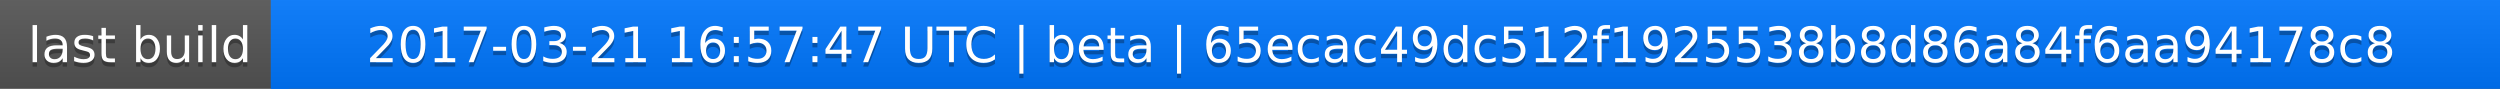
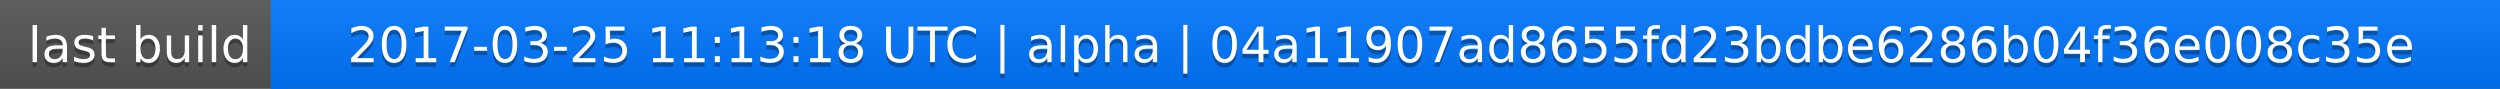
<svg xmlns="http://www.w3.org/2000/svg" width="563" height="20">
  <linearGradient id="a" x2="0" y2="100%">
    <stop offset="0" stop-color="#bbb" stop-opacity=".1" />
    <stop offset="1" stop-opacity=".1" />
  </linearGradient>
  <rect rx="0" width="563" height="20" fill="#555" />
  <rect rx="0" x="61" width="502" height="20" fill="#07f" />
  <path fill="#07f" d="M61 0h4v20h-4z" />
  <rect rx="0" width="563" height="20" fill="url(#a)" />
  <g fill="#fff" text-anchor="middle" font-family="DejaVu Sans,Verdana,Geneva,sans-serif" font-size="11">
    <text x="31.5" y="15" fill="#010101" fill-opacity=".3">last build</text>
    <text x="31.5" y="14">last build</text>
-     <text x="311" y="15" fill="#010101" fill-opacity=".3">2017-03-21 16:57:47 UTC | beta | 65ecac49dc512f1925538b8d86a84f6aa94178c8</text>
-     <text x="311" y="14">2017-03-21 16:57:47 UTC | beta | 65ecac49dc512f1925538b8d86a84f6aa94178c8</text>
+     <text x="311" y="15" fill="#010101" fill-opacity=".3">2017-03-25 11:13:18 UTC | alpha | 04a11907ad8655fd23bdbe6286b04f36e008c35e</text>
+     <text x="311" y="14">2017-03-25 11:13:18 UTC | alpha | 04a11907ad8655fd23bdbe6286b04f36e008c35e</text>
  </g>
</svg>
